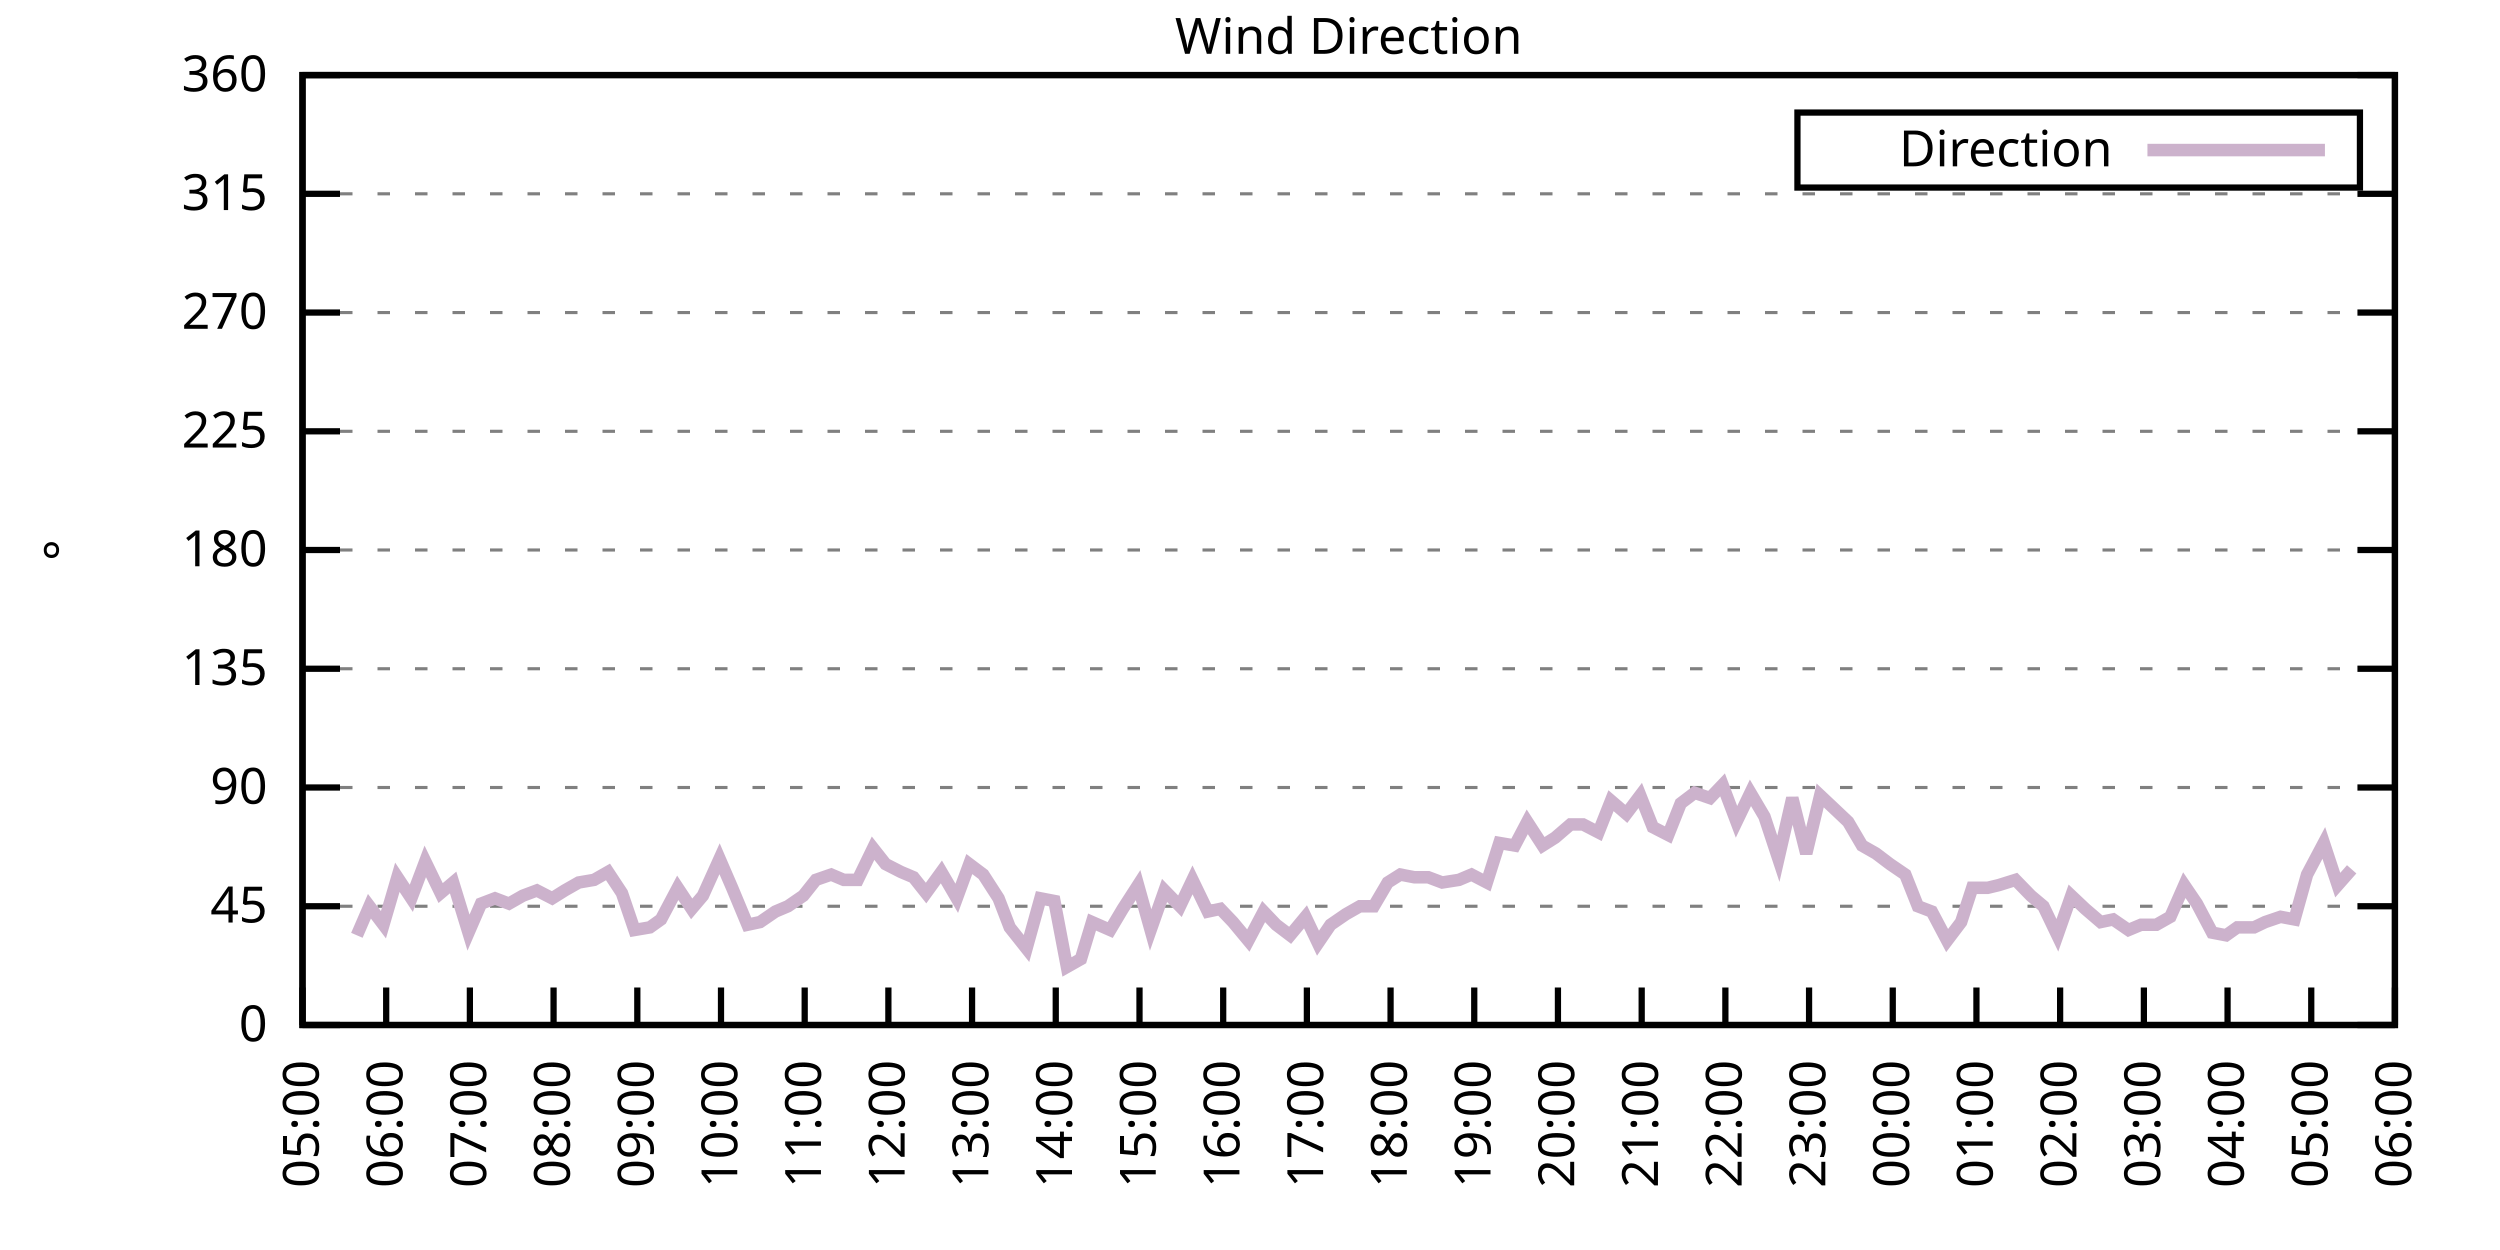
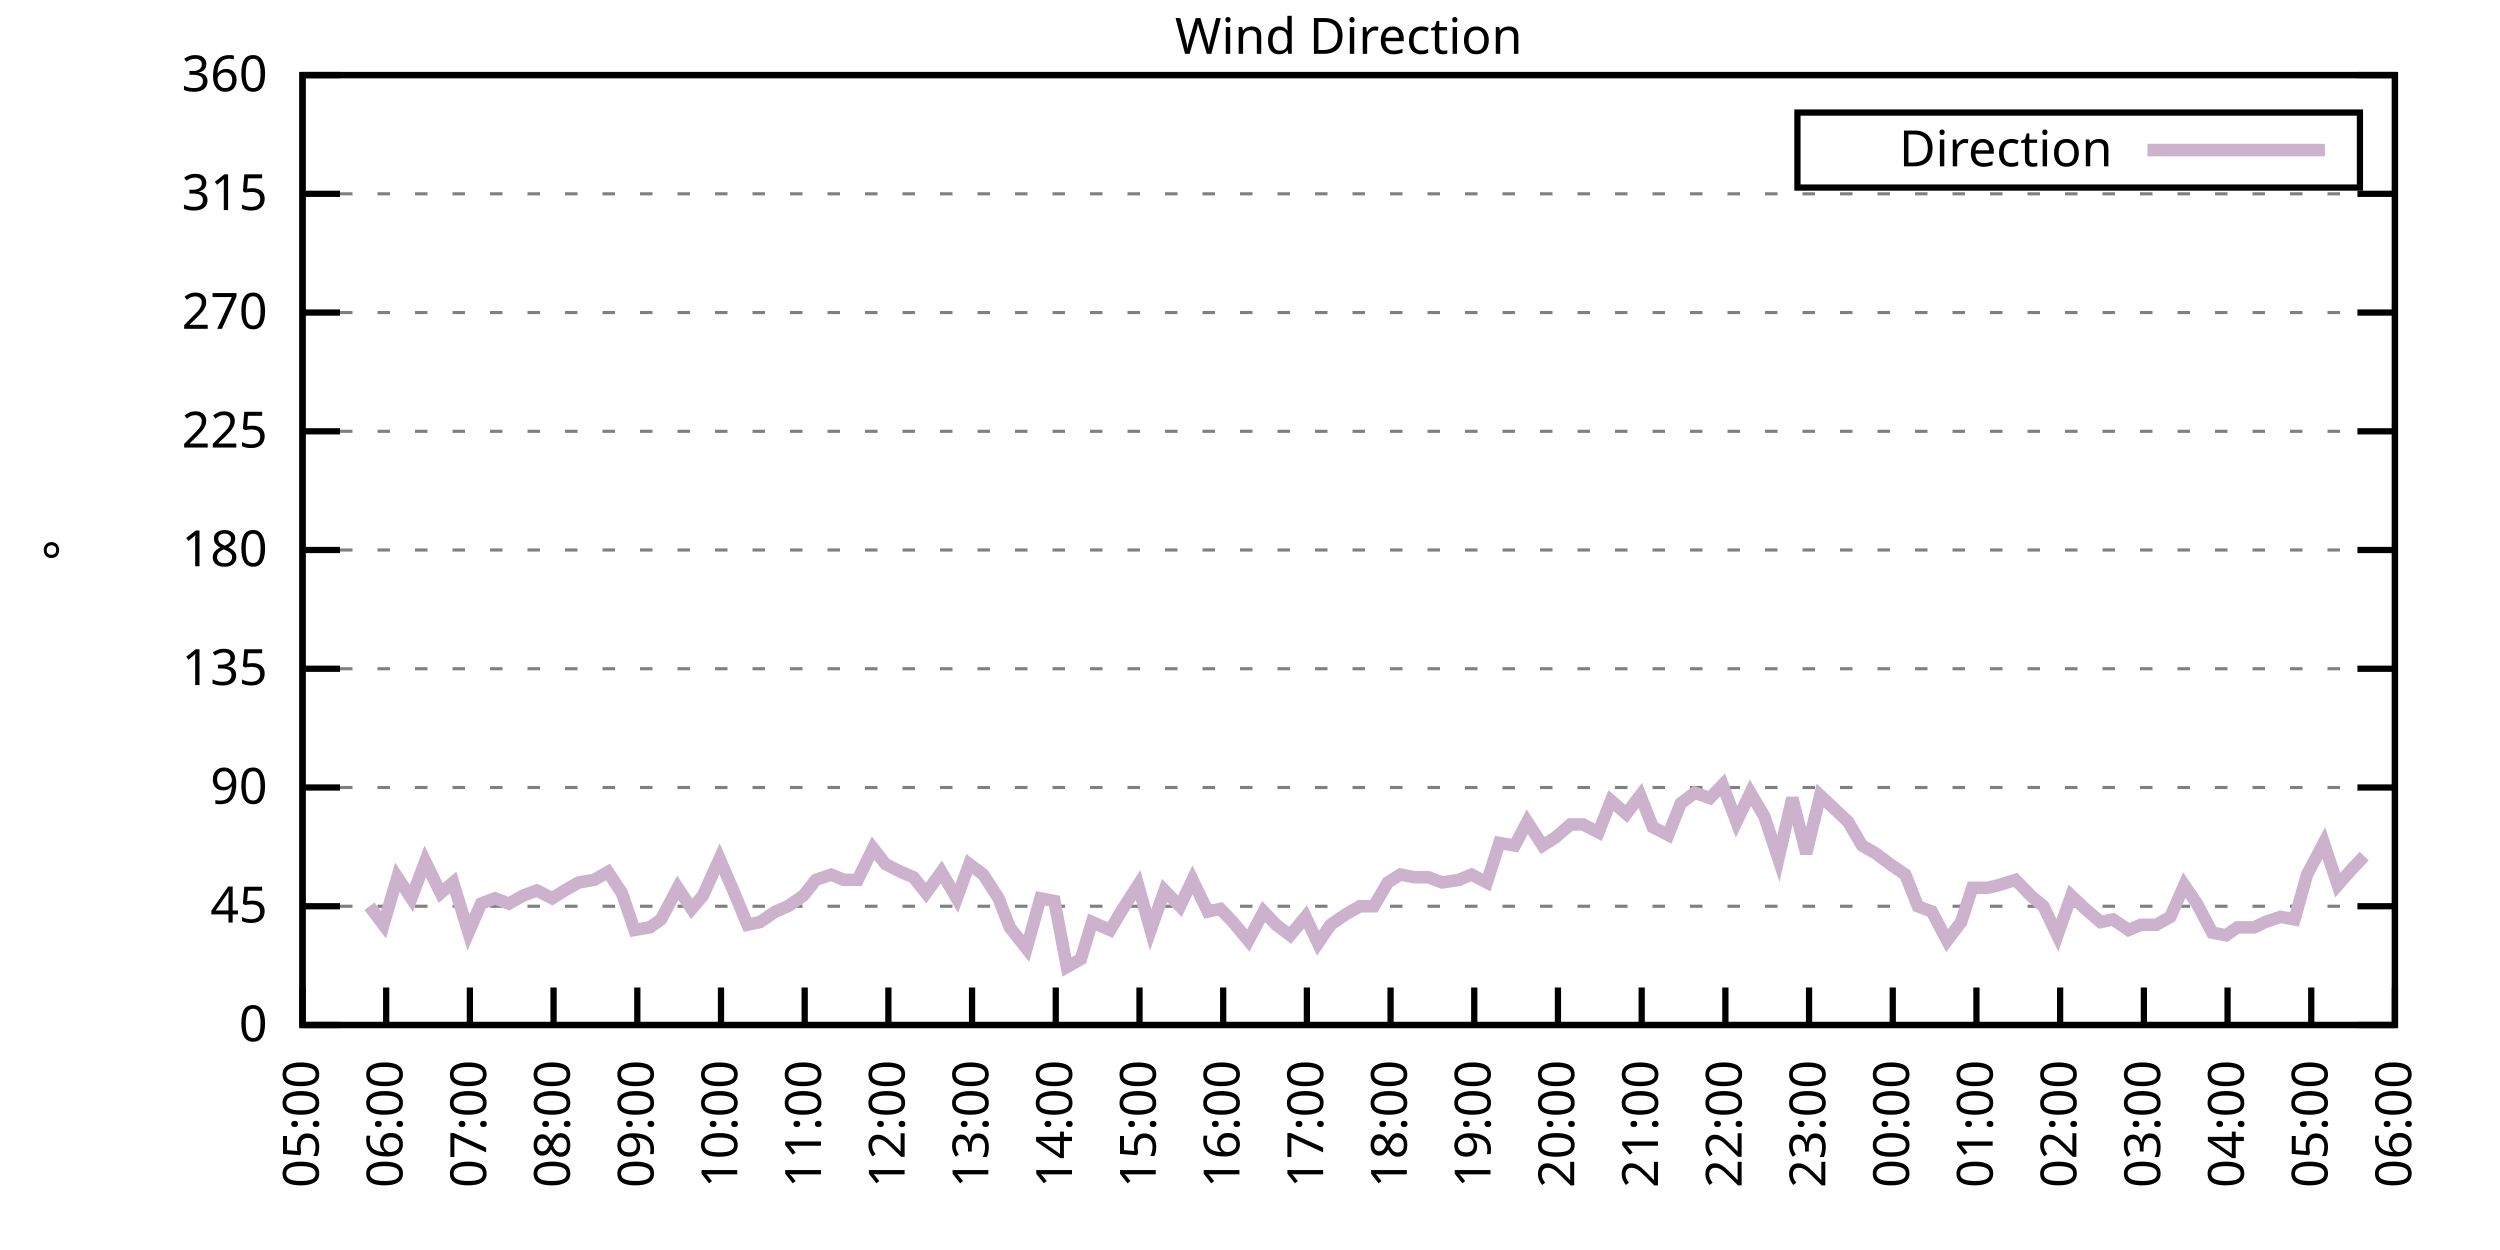
<svg xmlns="http://www.w3.org/2000/svg" xmlns:xlink="http://www.w3.org/1999/xlink" width="400" height="200" viewBox="0 0 400 200">
  <g id="gnuplot_canvas">
    <rect x="0" y="0" width="400" height="200" fill="none" />
    <defs>
      <circle id="gpDot" r="0.5" stroke-width="0.5" stroke="currentColor" />
      <path id="gpPt0" stroke-width="0.333" stroke="currentColor" d="M-1,0 h2 M0,-1 v2" />
      <path id="gpPt1" stroke-width="0.333" stroke="currentColor" d="M-1,-1 L1,1 M1,-1 L-1,1" />
      <path id="gpPt2" stroke-width="0.333" stroke="currentColor" d="M-1,0 L1,0 M0,-1 L0,1 M-1,-1 L1,1 M-1,1 L1,-1" />
      <rect id="gpPt3" stroke-width="0.333" stroke="currentColor" x="-1" y="-1" width="2" height="2" />
      <rect id="gpPt4" stroke-width="0.333" stroke="currentColor" fill="currentColor" x="-1" y="-1" width="2" height="2" />
      <circle id="gpPt5" stroke-width="0.333" stroke="currentColor" cx="0" cy="0" r="1" />
      <use xlink:href="#gpPt5" id="gpPt6" fill="currentColor" stroke="none" />
      <path id="gpPt7" stroke-width="0.333" stroke="currentColor" d="M0,-1.33 L-1.33,0.67 L1.33,0.67 z" />
      <use xlink:href="#gpPt7" id="gpPt8" fill="currentColor" stroke="none" />
      <use xlink:href="#gpPt7" id="gpPt9" stroke="currentColor" transform="rotate(180)" />
      <use xlink:href="#gpPt9" id="gpPt10" fill="currentColor" stroke="none" />
      <use xlink:href="#gpPt3" id="gpPt11" stroke="currentColor" transform="rotate(45)" />
      <use xlink:href="#gpPt11" id="gpPt12" fill="currentColor" stroke="none" />
      <path id="gpPt13" stroke-width="0.333" stroke="currentColor" d="M0,1.330 L1.265,0.411 L0.782,-1.067 L-0.782,-1.076 L-1.265,0.411 z" />
      <use xlink:href="#gpPt13" id="gpPt14" fill="currentColor" stroke="none" />
      <filter id="textbox" filterUnits="objectBoundingBox" x="0" y="0" height="1" width="1">
        <feFlood flood-color="white" flood-opacity="1" result="bgnd" />
        <feComposite in="SourceGraphic" in2="bgnd" operator="atop" />
      </filter>
      <filter id="greybox" filterUnits="objectBoundingBox" x="0" y="0" height="1" width="1">
        <feFlood flood-color="lightgrey" flood-opacity="1" result="grey" />
        <feComposite in="SourceGraphic" in2="grey" operator="atop" />
      </filter>
    </defs>
    <g fill="none" color="white" stroke="currentColor" stroke-width="1.00" stroke-linecap="butt" stroke-linejoin="miter">
</g>
    <g fill="none" color="black" stroke="currentColor" stroke-width="1.00" stroke-linecap="butt" stroke-linejoin="miter">
      <g stroke="none" shape-rendering="crispEdges">
        <polygon fill="rgb(255, 255, 255)" points="48.40,164.00 383.18,164.00 383.18,12.02 48.40,12.02 " />
      </g>
    </g>
    <g fill="none" color="black" stroke="currentColor" stroke-width="1.00" stroke-linecap="butt" stroke-linejoin="miter">
</g>
    <g fill="none" color="black" stroke="black" stroke-width="0.50" stroke-linecap="butt" stroke-linejoin="miter">
</g>
    <g fill="none" color="gray" stroke="currentColor" stroke-width="0.50" stroke-linecap="butt" stroke-linejoin="miter">
      <path stroke="gray" stroke-dasharray="2,4" class="gridline" d="M48.40,164.00 L383.19,164.00  " />
    </g>
    <g fill="none" color="gray" stroke="gray" stroke-width="1.00" stroke-linecap="butt" stroke-linejoin="miter">
</g>
    <g fill="none" color="black" stroke="currentColor" stroke-width="1.00" stroke-linecap="butt" stroke-linejoin="miter">
      <path stroke="black" d="M48.40,164.00 L54.40,164.00 M383.19,164.00 L377.19,164.00  " />
      <g transform="translate(42.80,166.60)" stroke="none" fill="black" font-family="Sans" font-size="8.00" text-anchor="end">
        <text>
          <tspan font-family="Sans"> 0</tspan>
        </text>
      </g>
    </g>
    <g fill="none" color="black" stroke="currentColor" stroke-width="1.00" stroke-linecap="butt" stroke-linejoin="miter">
</g>
    <g fill="none" color="black" stroke="black" stroke-width="0.50" stroke-linecap="butt" stroke-linejoin="miter">
</g>
    <g fill="none" color="gray" stroke="currentColor" stroke-width="0.50" stroke-linecap="butt" stroke-linejoin="miter">
      <path stroke="gray" stroke-dasharray="2,4" class="gridline" d="M48.40,145.00 L383.19,145.00  " />
    </g>
    <g fill="none" color="gray" stroke="gray" stroke-width="1.00" stroke-linecap="butt" stroke-linejoin="miter">
</g>
    <g fill="none" color="black" stroke="currentColor" stroke-width="1.00" stroke-linecap="butt" stroke-linejoin="miter">
      <path stroke="black" d="M48.40,145.00 L54.40,145.00 M383.19,145.00 L377.19,145.00  " />
      <g transform="translate(42.80,147.60)" stroke="none" fill="black" font-family="Sans" font-size="8.00" text-anchor="end">
        <text>
          <tspan font-family="Sans"> 45</tspan>
        </text>
      </g>
    </g>
    <g fill="none" color="black" stroke="currentColor" stroke-width="1.00" stroke-linecap="butt" stroke-linejoin="miter">
</g>
    <g fill="none" color="black" stroke="black" stroke-width="0.50" stroke-linecap="butt" stroke-linejoin="miter">
</g>
    <g fill="none" color="gray" stroke="currentColor" stroke-width="0.50" stroke-linecap="butt" stroke-linejoin="miter">
      <path stroke="gray" stroke-dasharray="2,4" class="gridline" d="M48.40,126.00 L383.19,126.00  " />
    </g>
    <g fill="none" color="gray" stroke="gray" stroke-width="1.00" stroke-linecap="butt" stroke-linejoin="miter">
</g>
    <g fill="none" color="black" stroke="currentColor" stroke-width="1.00" stroke-linecap="butt" stroke-linejoin="miter">
      <path stroke="black" d="M48.40,126.00 L54.40,126.00 M383.19,126.00 L377.19,126.00  " />
      <g transform="translate(42.80,128.60)" stroke="none" fill="black" font-family="Sans" font-size="8.00" text-anchor="end">
        <text>
          <tspan font-family="Sans"> 90</tspan>
        </text>
      </g>
    </g>
    <g fill="none" color="black" stroke="currentColor" stroke-width="1.00" stroke-linecap="butt" stroke-linejoin="miter">
</g>
    <g fill="none" color="black" stroke="black" stroke-width="0.50" stroke-linecap="butt" stroke-linejoin="miter">
</g>
    <g fill="none" color="gray" stroke="currentColor" stroke-width="0.50" stroke-linecap="butt" stroke-linejoin="miter">
      <path stroke="gray" stroke-dasharray="2,4" class="gridline" d="M48.40,107.00 L383.19,107.00  " />
    </g>
    <g fill="none" color="gray" stroke="gray" stroke-width="1.00" stroke-linecap="butt" stroke-linejoin="miter">
</g>
    <g fill="none" color="black" stroke="currentColor" stroke-width="1.00" stroke-linecap="butt" stroke-linejoin="miter">
      <path stroke="black" d="M48.40,107.00 L54.40,107.00 M383.19,107.00 L377.19,107.00  " />
      <g transform="translate(42.80,109.60)" stroke="none" fill="black" font-family="Sans" font-size="8.00" text-anchor="end">
        <text>
          <tspan font-family="Sans"> 135</tspan>
        </text>
      </g>
    </g>
    <g fill="none" color="black" stroke="currentColor" stroke-width="1.00" stroke-linecap="butt" stroke-linejoin="miter">
</g>
    <g fill="none" color="black" stroke="black" stroke-width="0.50" stroke-linecap="butt" stroke-linejoin="miter">
</g>
    <g fill="none" color="gray" stroke="currentColor" stroke-width="0.50" stroke-linecap="butt" stroke-linejoin="miter">
      <path stroke="gray" stroke-dasharray="2,4" class="gridline" d="M48.40,88.00 L383.19,88.00  " />
    </g>
    <g fill="none" color="gray" stroke="gray" stroke-width="1.00" stroke-linecap="butt" stroke-linejoin="miter">
</g>
    <g fill="none" color="black" stroke="currentColor" stroke-width="1.00" stroke-linecap="butt" stroke-linejoin="miter">
      <path stroke="black" d="M48.40,88.00 L54.40,88.00 M383.19,88.00 L377.19,88.00  " />
      <g transform="translate(42.80,90.60)" stroke="none" fill="black" font-family="Sans" font-size="8.00" text-anchor="end">
        <text>
          <tspan font-family="Sans"> 180</tspan>
        </text>
      </g>
    </g>
    <g fill="none" color="black" stroke="currentColor" stroke-width="1.00" stroke-linecap="butt" stroke-linejoin="miter">
</g>
    <g fill="none" color="black" stroke="black" stroke-width="0.50" stroke-linecap="butt" stroke-linejoin="miter">
</g>
    <g fill="none" color="gray" stroke="currentColor" stroke-width="0.50" stroke-linecap="butt" stroke-linejoin="miter">
      <path stroke="gray" stroke-dasharray="2,4" class="gridline" d="M48.40,69.01 L383.19,69.01  " />
    </g>
    <g fill="none" color="gray" stroke="gray" stroke-width="1.00" stroke-linecap="butt" stroke-linejoin="miter">
</g>
    <g fill="none" color="black" stroke="currentColor" stroke-width="1.00" stroke-linecap="butt" stroke-linejoin="miter">
      <path stroke="black" d="M48.40,69.01 L54.40,69.01 M383.19,69.01 L377.19,69.01  " />
      <g transform="translate(42.80,71.61)" stroke="none" fill="black" font-family="Sans" font-size="8.00" text-anchor="end">
        <text>
          <tspan font-family="Sans"> 225</tspan>
        </text>
      </g>
    </g>
    <g fill="none" color="black" stroke="currentColor" stroke-width="1.00" stroke-linecap="butt" stroke-linejoin="miter">
</g>
    <g fill="none" color="black" stroke="black" stroke-width="0.50" stroke-linecap="butt" stroke-linejoin="miter">
</g>
    <g fill="none" color="gray" stroke="currentColor" stroke-width="0.50" stroke-linecap="butt" stroke-linejoin="miter">
      <path stroke="gray" stroke-dasharray="2,4" class="gridline" d="M48.40,50.01 L383.19,50.01  " />
    </g>
    <g fill="none" color="gray" stroke="gray" stroke-width="1.00" stroke-linecap="butt" stroke-linejoin="miter">
</g>
    <g fill="none" color="black" stroke="currentColor" stroke-width="1.00" stroke-linecap="butt" stroke-linejoin="miter">
      <path stroke="black" d="M48.40,50.01 L54.40,50.01 M383.19,50.01 L377.19,50.01  " />
      <g transform="translate(42.80,52.61)" stroke="none" fill="black" font-family="Sans" font-size="8.00" text-anchor="end">
        <text>
          <tspan font-family="Sans"> 270</tspan>
        </text>
      </g>
    </g>
    <g fill="none" color="black" stroke="currentColor" stroke-width="1.00" stroke-linecap="butt" stroke-linejoin="miter">
</g>
    <g fill="none" color="black" stroke="black" stroke-width="0.50" stroke-linecap="butt" stroke-linejoin="miter">
</g>
    <g fill="none" color="gray" stroke="currentColor" stroke-width="0.50" stroke-linecap="butt" stroke-linejoin="miter">
      <path stroke="gray" stroke-dasharray="2,4" class="gridline" d="M48.40,31.01 L383.19,31.01  " />
    </g>
    <g fill="none" color="gray" stroke="gray" stroke-width="1.00" stroke-linecap="butt" stroke-linejoin="miter">
</g>
    <g fill="none" color="black" stroke="currentColor" stroke-width="1.00" stroke-linecap="butt" stroke-linejoin="miter">
      <path stroke="black" d="M48.40,31.01 L54.40,31.01 M383.19,31.01 L377.19,31.01  " />
      <g transform="translate(42.80,33.61)" stroke="none" fill="black" font-family="Sans" font-size="8.00" text-anchor="end">
        <text>
          <tspan font-family="Sans"> 315</tspan>
        </text>
      </g>
    </g>
    <g fill="none" color="black" stroke="currentColor" stroke-width="1.00" stroke-linecap="butt" stroke-linejoin="miter">
</g>
    <g fill="none" color="black" stroke="black" stroke-width="0.50" stroke-linecap="butt" stroke-linejoin="miter">
</g>
    <g fill="none" color="gray" stroke="currentColor" stroke-width="0.50" stroke-linecap="butt" stroke-linejoin="miter">
      <path stroke="gray" stroke-dasharray="2,4" class="gridline" d="M48.40,12.01 L383.19,12.01  " />
    </g>
    <g fill="none" color="gray" stroke="gray" stroke-width="1.00" stroke-linecap="butt" stroke-linejoin="miter">
</g>
    <g fill="none" color="black" stroke="currentColor" stroke-width="1.00" stroke-linecap="butt" stroke-linejoin="miter">
      <path stroke="black" d="M48.40,12.01 L54.40,12.01 M383.19,12.01 L377.19,12.01  " />
      <g transform="translate(42.80,14.61)" stroke="none" fill="black" font-family="Sans" font-size="8.00" text-anchor="end">
        <text>
          <tspan font-family="Sans"> 360</tspan>
        </text>
      </g>
    </g>
    <g fill="none" color="black" stroke="currentColor" stroke-width="1.00" stroke-linecap="butt" stroke-linejoin="miter">
      <path stroke="black" d="M48.40,164.00 L48.40,158.00  " />
      <g transform="translate(51.00,169.60) rotate(270.00)" stroke="none" fill="black" font-family="Sans" font-size="8.00" text-anchor="end">
        <text>
          <tspan font-family="Sans">05:00</tspan>
        </text>
      </g>
    </g>
    <g fill="none" color="black" stroke="currentColor" stroke-width="1.00" stroke-linecap="butt" stroke-linejoin="miter">
      <path stroke="black" d="M61.79,164.00 L61.79,158.00  " />
      <g transform="translate(64.39,169.60) rotate(270.00)" stroke="none" fill="black" font-family="Sans" font-size="8.00" text-anchor="end">
        <text>
          <tspan font-family="Sans">06:00</tspan>
        </text>
      </g>
    </g>
    <g fill="none" color="black" stroke="currentColor" stroke-width="1.00" stroke-linecap="butt" stroke-linejoin="miter">
      <path stroke="black" d="M75.18,164.00 L75.18,158.00  " />
      <g transform="translate(77.78,169.60) rotate(270.00)" stroke="none" fill="black" font-family="Sans" font-size="8.00" text-anchor="end">
        <text>
          <tspan font-family="Sans">07:00</tspan>
        </text>
      </g>
    </g>
    <g fill="none" color="black" stroke="currentColor" stroke-width="1.00" stroke-linecap="butt" stroke-linejoin="miter">
      <path stroke="black" d="M88.57,164.00 L88.57,158.00  " />
      <g transform="translate(91.17,169.60) rotate(270.00)" stroke="none" fill="black" font-family="Sans" font-size="8.00" text-anchor="end">
        <text>
          <tspan font-family="Sans">08:00</tspan>
        </text>
      </g>
    </g>
    <g fill="none" color="black" stroke="currentColor" stroke-width="1.00" stroke-linecap="butt" stroke-linejoin="miter">
      <path stroke="black" d="M101.97,164.00 L101.97,158.00  " />
      <g transform="translate(104.57,169.60) rotate(270.00)" stroke="none" fill="black" font-family="Sans" font-size="8.00" text-anchor="end">
        <text>
          <tspan font-family="Sans">09:00</tspan>
        </text>
      </g>
    </g>
    <g fill="none" color="black" stroke="currentColor" stroke-width="1.00" stroke-linecap="butt" stroke-linejoin="miter">
      <path stroke="black" d="M115.36,164.00 L115.36,158.00  " />
      <g transform="translate(117.96,169.60) rotate(270.00)" stroke="none" fill="black" font-family="Sans" font-size="8.00" text-anchor="end">
        <text>
          <tspan font-family="Sans">10:00</tspan>
        </text>
      </g>
    </g>
    <g fill="none" color="black" stroke="currentColor" stroke-width="1.00" stroke-linecap="butt" stroke-linejoin="miter">
      <path stroke="black" d="M128.75,164.00 L128.75,158.00  " />
      <g transform="translate(131.35,169.60) rotate(270.00)" stroke="none" fill="black" font-family="Sans" font-size="8.00" text-anchor="end">
        <text>
          <tspan font-family="Sans">11:00</tspan>
        </text>
      </g>
    </g>
    <g fill="none" color="black" stroke="currentColor" stroke-width="1.00" stroke-linecap="butt" stroke-linejoin="miter">
      <path stroke="black" d="M142.14,164.00 L142.14,158.00  " />
      <g transform="translate(144.74,169.60) rotate(270.00)" stroke="none" fill="black" font-family="Sans" font-size="8.00" text-anchor="end">
        <text>
          <tspan font-family="Sans">12:00</tspan>
        </text>
      </g>
    </g>
    <g fill="none" color="black" stroke="currentColor" stroke-width="1.00" stroke-linecap="butt" stroke-linejoin="miter">
      <path stroke="black" d="M155.53,164.00 L155.53,158.00  " />
      <g transform="translate(158.13,169.60) rotate(270.00)" stroke="none" fill="black" font-family="Sans" font-size="8.00" text-anchor="end">
        <text>
          <tspan font-family="Sans">13:00</tspan>
        </text>
      </g>
    </g>
    <g fill="none" color="black" stroke="currentColor" stroke-width="1.00" stroke-linecap="butt" stroke-linejoin="miter">
      <path stroke="black" d="M168.92,164.00 L168.92,158.00  " />
      <g transform="translate(171.52,169.60) rotate(270.00)" stroke="none" fill="black" font-family="Sans" font-size="8.00" text-anchor="end">
        <text>
          <tspan font-family="Sans">14:00</tspan>
        </text>
      </g>
    </g>
    <g fill="none" color="black" stroke="currentColor" stroke-width="1.00" stroke-linecap="butt" stroke-linejoin="miter">
      <path stroke="black" d="M182.32,164.00 L182.32,158.00  " />
      <g transform="translate(184.92,169.60) rotate(270.00)" stroke="none" fill="black" font-family="Sans" font-size="8.00" text-anchor="end">
        <text>
          <tspan font-family="Sans">15:00</tspan>
        </text>
      </g>
    </g>
    <g fill="none" color="black" stroke="currentColor" stroke-width="1.00" stroke-linecap="butt" stroke-linejoin="miter">
      <path stroke="black" d="M195.71,164.00 L195.71,158.00  " />
      <g transform="translate(198.31,169.60) rotate(270.00)" stroke="none" fill="black" font-family="Sans" font-size="8.00" text-anchor="end">
        <text>
          <tspan font-family="Sans">16:00</tspan>
        </text>
      </g>
    </g>
    <g fill="none" color="black" stroke="currentColor" stroke-width="1.00" stroke-linecap="butt" stroke-linejoin="miter">
      <path stroke="black" d="M209.10,164.00 L209.10,158.00  " />
      <g transform="translate(211.70,169.60) rotate(270.00)" stroke="none" fill="black" font-family="Sans" font-size="8.00" text-anchor="end">
        <text>
          <tspan font-family="Sans">17:00</tspan>
        </text>
      </g>
    </g>
    <g fill="none" color="black" stroke="currentColor" stroke-width="1.00" stroke-linecap="butt" stroke-linejoin="miter">
      <path stroke="black" d="M222.49,164.00 L222.49,158.00  " />
      <g transform="translate(225.09,169.60) rotate(270.00)" stroke="none" fill="black" font-family="Sans" font-size="8.00" text-anchor="end">
        <text>
          <tspan font-family="Sans">18:00</tspan>
        </text>
      </g>
    </g>
    <g fill="none" color="black" stroke="currentColor" stroke-width="1.00" stroke-linecap="butt" stroke-linejoin="miter">
      <path stroke="black" d="M235.88,164.00 L235.88,158.00  " />
      <g transform="translate(238.48,169.60) rotate(270.00)" stroke="none" fill="black" font-family="Sans" font-size="8.00" text-anchor="end">
        <text>
          <tspan font-family="Sans">19:00</tspan>
        </text>
      </g>
    </g>
    <g fill="none" color="black" stroke="currentColor" stroke-width="1.00" stroke-linecap="butt" stroke-linejoin="miter">
      <path stroke="black" d="M249.27,164.00 L249.27,158.00  " />
      <g transform="translate(251.87,169.60) rotate(270.00)" stroke="none" fill="black" font-family="Sans" font-size="8.00" text-anchor="end">
        <text>
          <tspan font-family="Sans">20:00</tspan>
        </text>
      </g>
    </g>
    <g fill="none" color="black" stroke="currentColor" stroke-width="1.00" stroke-linecap="butt" stroke-linejoin="miter">
      <path stroke="black" d="M262.67,164.00 L262.67,158.00  " />
      <g transform="translate(265.27,169.60) rotate(270.00)" stroke="none" fill="black" font-family="Sans" font-size="8.00" text-anchor="end">
        <text>
          <tspan font-family="Sans">21:00</tspan>
        </text>
      </g>
    </g>
    <g fill="none" color="black" stroke="currentColor" stroke-width="1.00" stroke-linecap="butt" stroke-linejoin="miter">
      <path stroke="black" d="M276.06,164.00 L276.06,158.00  " />
      <g transform="translate(278.66,169.60) rotate(270.00)" stroke="none" fill="black" font-family="Sans" font-size="8.00" text-anchor="end">
        <text>
          <tspan font-family="Sans">22:00</tspan>
        </text>
      </g>
    </g>
    <g fill="none" color="black" stroke="currentColor" stroke-width="1.00" stroke-linecap="butt" stroke-linejoin="miter">
      <path stroke="black" d="M289.45,164.00 L289.45,158.00  " />
      <g transform="translate(292.05,169.60) rotate(270.00)" stroke="none" fill="black" font-family="Sans" font-size="8.00" text-anchor="end">
        <text>
          <tspan font-family="Sans">23:00</tspan>
        </text>
      </g>
    </g>
    <g fill="none" color="black" stroke="currentColor" stroke-width="1.00" stroke-linecap="butt" stroke-linejoin="miter">
      <path stroke="black" d="M302.84,164.00 L302.84,158.00  " />
      <g transform="translate(305.44,169.60) rotate(270.00)" stroke="none" fill="black" font-family="Sans" font-size="8.00" text-anchor="end">
        <text>
          <tspan font-family="Sans">00:00</tspan>
        </text>
      </g>
    </g>
    <g fill="none" color="black" stroke="currentColor" stroke-width="1.00" stroke-linecap="butt" stroke-linejoin="miter">
      <path stroke="black" d="M316.23,164.00 L316.23,158.00  " />
      <g transform="translate(318.83,169.60) rotate(270.00)" stroke="none" fill="black" font-family="Sans" font-size="8.00" text-anchor="end">
        <text>
          <tspan font-family="Sans">01:00</tspan>
        </text>
      </g>
    </g>
    <g fill="none" color="black" stroke="currentColor" stroke-width="1.00" stroke-linecap="butt" stroke-linejoin="miter">
      <path stroke="black" d="M329.62,164.00 L329.62,158.00  " />
      <g transform="translate(332.22,169.60) rotate(270.00)" stroke="none" fill="black" font-family="Sans" font-size="8.00" text-anchor="end">
        <text>
          <tspan font-family="Sans">02:00</tspan>
        </text>
      </g>
    </g>
    <g fill="none" color="black" stroke="currentColor" stroke-width="1.00" stroke-linecap="butt" stroke-linejoin="miter">
      <path stroke="black" d="M343.02,164.00 L343.02,158.00  " />
      <g transform="translate(345.62,169.60) rotate(270.00)" stroke="none" fill="black" font-family="Sans" font-size="8.00" text-anchor="end">
        <text>
          <tspan font-family="Sans">03:00</tspan>
        </text>
      </g>
    </g>
    <g fill="none" color="black" stroke="currentColor" stroke-width="1.00" stroke-linecap="butt" stroke-linejoin="miter">
      <path stroke="black" d="M356.41,164.00 L356.41,158.00  " />
      <g transform="translate(359.01,169.60) rotate(270.00)" stroke="none" fill="black" font-family="Sans" font-size="8.00" text-anchor="end">
        <text>
          <tspan font-family="Sans">04:00</tspan>
        </text>
      </g>
    </g>
    <g fill="none" color="black" stroke="currentColor" stroke-width="1.00" stroke-linecap="butt" stroke-linejoin="miter">
      <path stroke="black" d="M369.80,164.00 L369.80,158.00  " />
      <g transform="translate(372.40,169.60) rotate(270.00)" stroke="none" fill="black" font-family="Sans" font-size="8.00" text-anchor="end">
        <text>
          <tspan font-family="Sans">05:00</tspan>
        </text>
      </g>
    </g>
    <g fill="none" color="black" stroke="currentColor" stroke-width="1.00" stroke-linecap="butt" stroke-linejoin="miter">
      <path stroke="black" d="M383.19,164.00 L383.19,158.00  " />
      <g transform="translate(385.79,169.60) rotate(270.00)" stroke="none" fill="black" font-family="Sans" font-size="8.00" text-anchor="end">
        <text>
          <tspan font-family="Sans">06:00</tspan>
        </text>
      </g>
    </g>
    <g fill="none" color="black" stroke="currentColor" stroke-width="1.00" stroke-linecap="butt" stroke-linejoin="miter">
</g>
    <g fill="none" color="black" stroke="currentColor" stroke-width="1.00" stroke-linecap="butt" stroke-linejoin="miter">
      <path stroke="black" d="M48.40,12.01 L48.40,164.00 L383.19,164.00 L383.19,12.01 L48.40,12.01 Z  " />
    </g>
    <g fill="none" color="black" stroke="currentColor" stroke-width="1.00" stroke-linecap="butt" stroke-linejoin="miter">
</g>
    <g fill="none" color="black" stroke="currentColor" stroke-width="1.00" stroke-linecap="butt" stroke-linejoin="miter">
      <path stroke="black" d="M287.59,30.01 L287.59,18.01 L377.59,18.01 L377.59,30.01 L287.59,30.01 Z  " />
    </g>
    <g id="Wind_direction_plot_1">
      <g fill="none" color="white" stroke="black" stroke-width="2.00" stroke-linecap="butt" stroke-linejoin="miter">
</g>
      <g fill="none" color="black" stroke="currentColor" stroke-width="2.00" stroke-linecap="butt" stroke-linejoin="miter">
        <g transform="translate(337.99,26.61)" stroke="none" fill="black" font-family="Sans" font-size="8.00" text-anchor="end">
          <text>
            <tspan font-family="Sans">Direction</tspan>
          </text>
        </g>
      </g>
      <g fill="none" color="black" stroke="currentColor" stroke-width="2.00" stroke-linecap="butt" stroke-linejoin="miter">
-         <path stroke="rgb(204, 178, 204)" d="M343.59,24.01 L371.99,24.01 M57.10,149.65 L59.11,145.00 L61.35,147.96 L63.58,140.36 L65.81,143.73 L68.04,137.82   L70.50,142.89 L72.50,141.20 L74.96,149.22 L76.97,144.58 L79.20,143.73 L81.43,144.58 L83.66,143.31 L85.90,142.47   L88.35,143.73 L90.36,142.47 L92.59,141.20 L95.05,140.78 L97.28,139.51 L99.51,142.89 L101.52,148.80 L103.98,148.38   L105.76,147.11 L108.44,142.05 L110.67,145.42 L112.46,143.31 L115.13,137.40 L117.14,142.05 L119.60,147.96 L121.61,147.53   L124.06,145.85 L126.07,145.00 L128.53,143.31 L130.54,140.78 L132.99,139.93 L135.00,140.78 L137.23,140.78 L139.69,135.71   L141.69,138.25 L144.15,139.51 L146.16,140.36 L148.17,142.89 L150.62,139.51 L153.08,143.73 L155.09,138.25 L157.32,139.93   L159.77,143.73 L161.56,148.38 L164.24,151.76 L166.47,143.73 L168.70,144.16 L170.71,154.71 L172.94,153.45 L174.73,147.53   L177.63,148.80 L179.64,145.42 L182.09,141.62 L184.10,148.80 L186.33,142.47 L188.79,145.00 L190.80,140.78 L193.25,145.85   L195.26,145.42 L197.27,147.53 L199.73,150.49 L202.18,145.85 L204.19,147.96 L206.42,149.65 L208.88,146.69 L210.88,150.91   L212.89,147.96 L215.35,146.27 L217.58,145.00 L219.81,145.00 L222.04,141.20 L224.05,139.93 L226.29,140.36 L228.52,140.36   L230.75,141.20 L233.43,140.78 L235.44,139.93 L237.89,141.20 L239.90,134.87 L242.36,135.29 L244.36,131.49 L246.82,135.29   L248.83,134.02 L251.28,131.91 L253.29,131.91 L255.75,133.18 L257.76,128.11 L260.21,130.22 L262.44,127.27 L264.45,132.34   L266.91,133.60 L268.92,128.54 L271.15,126.85 L273.60,127.69 L275.61,125.58 L277.84,131.49 L280.07,126.85 L282.31,130.65   L284.54,137.40 L286.77,127.69 L289.00,136.56 L291.23,127.27 L293.47,129.38 L295.70,131.49 L297.93,135.29 L300.16,136.56   L302.39,138.25 L304.85,139.93 L306.86,145.00 L309.09,145.85 L311.54,150.49 L313.78,147.53 L315.56,142.05 L318.02,142.05   L319.80,141.62 L322.48,140.78 L324.94,143.31 L326.95,145.00 L329.18,149.65 L331.41,143.31 L333.64,145.42 L336.10,147.53   L338.10,147.11 L340.56,148.80 L342.57,147.96 L345.02,147.96 L347.26,146.69 L349.49,141.62 L351.50,144.58 L353.95,149.22   L356.18,149.65 L357.97,148.38 L360.65,148.38 L362.43,147.53 L364.89,146.69 L367.12,147.11 L369.13,139.93 L371.81,134.87   L374.04,141.62 L376.27,139.09  " />
+         <path stroke="rgb(204, 178, 204)" d="M343.59,24.01 L371.99,24.01 M59.11,145.00 L61.35,147.96 L63.58,140.36 L65.81,143.73 L68.04,137.82 L70.50,142.89   L72.50,141.20 L74.96,149.22 L76.97,144.58 L79.20,143.73 L81.43,144.58 L83.66,143.31 L85.90,142.47 L88.35,143.73   L90.36,142.47 L92.59,141.20 L95.05,140.78 L97.28,139.51 L99.51,142.89 L101.52,148.80 L103.98,148.38 L105.76,147.11   L108.44,142.05 L110.67,145.42 L112.46,143.31 L115.13,137.40 L117.14,142.05 L119.60,147.96 L121.61,147.53 L124.06,145.85   L126.07,145.00 L128.53,143.31 L130.54,140.78 L132.99,139.93 L135.00,140.78 L137.23,140.78 L139.69,135.71 L141.69,138.25   L144.15,139.51 L146.16,140.36 L148.17,142.89 L150.62,139.51 L153.08,143.73 L155.09,138.25 L157.32,139.93 L159.77,143.73   L161.56,148.38 L164.24,151.76 L166.47,143.73 L168.70,144.16 L170.71,154.71 L172.94,153.45 L174.73,147.53 L177.63,148.80   L179.64,145.42 L182.09,141.62 L184.10,148.80 L186.33,142.47 L188.79,145.00 L190.80,140.78 L193.25,145.85 L195.26,145.42   L197.27,147.53 L199.73,150.49 L202.18,145.85 L204.19,147.96 L206.42,149.65 L208.88,146.69 L210.88,150.91 L212.89,147.96   L215.35,146.27 L217.58,145.00 L219.81,145.00 L222.04,141.20 L224.05,139.93 L226.29,140.36 L228.52,140.36 L230.75,141.20   L233.43,140.78 L235.44,139.93 L237.89,141.20 L239.90,134.87 L242.36,135.29 L244.36,131.49 L246.82,135.29 L248.83,134.02   L251.28,131.91 L253.29,131.91 L255.75,133.18 L257.76,128.11 L260.21,130.22 L262.44,127.27 L264.45,132.34 L266.91,133.60   L268.92,128.54 L271.15,126.85 L273.60,127.69 L275.61,125.58 L277.84,131.49 L280.07,126.85 L282.31,130.65 L284.54,137.40   L286.77,127.69 L289.00,136.56 L291.23,127.27 L293.47,129.38 L295.70,131.49 L297.93,135.29 L300.16,136.56 L302.39,138.25   L304.85,139.93 L306.86,145.00 L309.09,145.85 L311.54,150.49 L313.78,147.53 L315.56,142.05 L318.02,142.05 L319.80,141.62   L322.48,140.78 L324.94,143.31 L326.95,145.00 L329.18,149.65 L331.41,143.31 L333.64,145.42 L336.10,147.53 L338.10,147.11   L340.56,148.80 L342.57,147.96 L345.02,147.96 L347.26,146.69 L349.49,141.62 L351.50,144.58 L353.95,149.22 L356.18,149.65   L357.97,148.38 L360.65,148.38 L362.43,147.53 L364.89,146.69 L367.12,147.11 L369.13,139.93 L371.81,134.87 L374.04,141.62   L376.27,139.09 L378.28,136.98  " />
      </g>
    </g>
    <g fill="none" color="black" stroke="currentColor" stroke-width="2.00" stroke-linecap="butt" stroke-linejoin="miter">
</g>
    <g fill="none" color="black" stroke="black" stroke-width="1.00" stroke-linecap="butt" stroke-linejoin="miter">
</g>
    <g fill="none" color="black" stroke="currentColor" stroke-width="1.00" stroke-linecap="butt" stroke-linejoin="miter">
      <path stroke="black" d="M48.40,12.01 L48.40,164.00 L383.19,164.00 L383.19,12.01 L48.40,12.01 Z  " />
      <g transform="translate(12.80,88.01) rotate(270.00)" stroke="none" fill="black" font-family="Sans" font-size="8.00" text-anchor="middle">
        <text>
          <tspan font-family="Sans">°</tspan>
        </text>
      </g>
    </g>
    <g fill="none" color="black" stroke="currentColor" stroke-width="1.00" stroke-linecap="butt" stroke-linejoin="miter">
</g>
    <g fill="none" color="black" stroke="currentColor" stroke-width="1.00" stroke-linecap="butt" stroke-linejoin="miter">
      <g transform="translate(215.79,8.61)" stroke="none" fill="black" font-family="Sans" font-size="8.00" text-anchor="middle">
        <text>
          <tspan font-family="Sans">Wind Direction</tspan>
        </text>
      </g>
    </g>
    <g fill="none" color="black" stroke="currentColor" stroke-width="1.00" stroke-linecap="butt" stroke-linejoin="miter">
</g>
  </g>
</svg>
